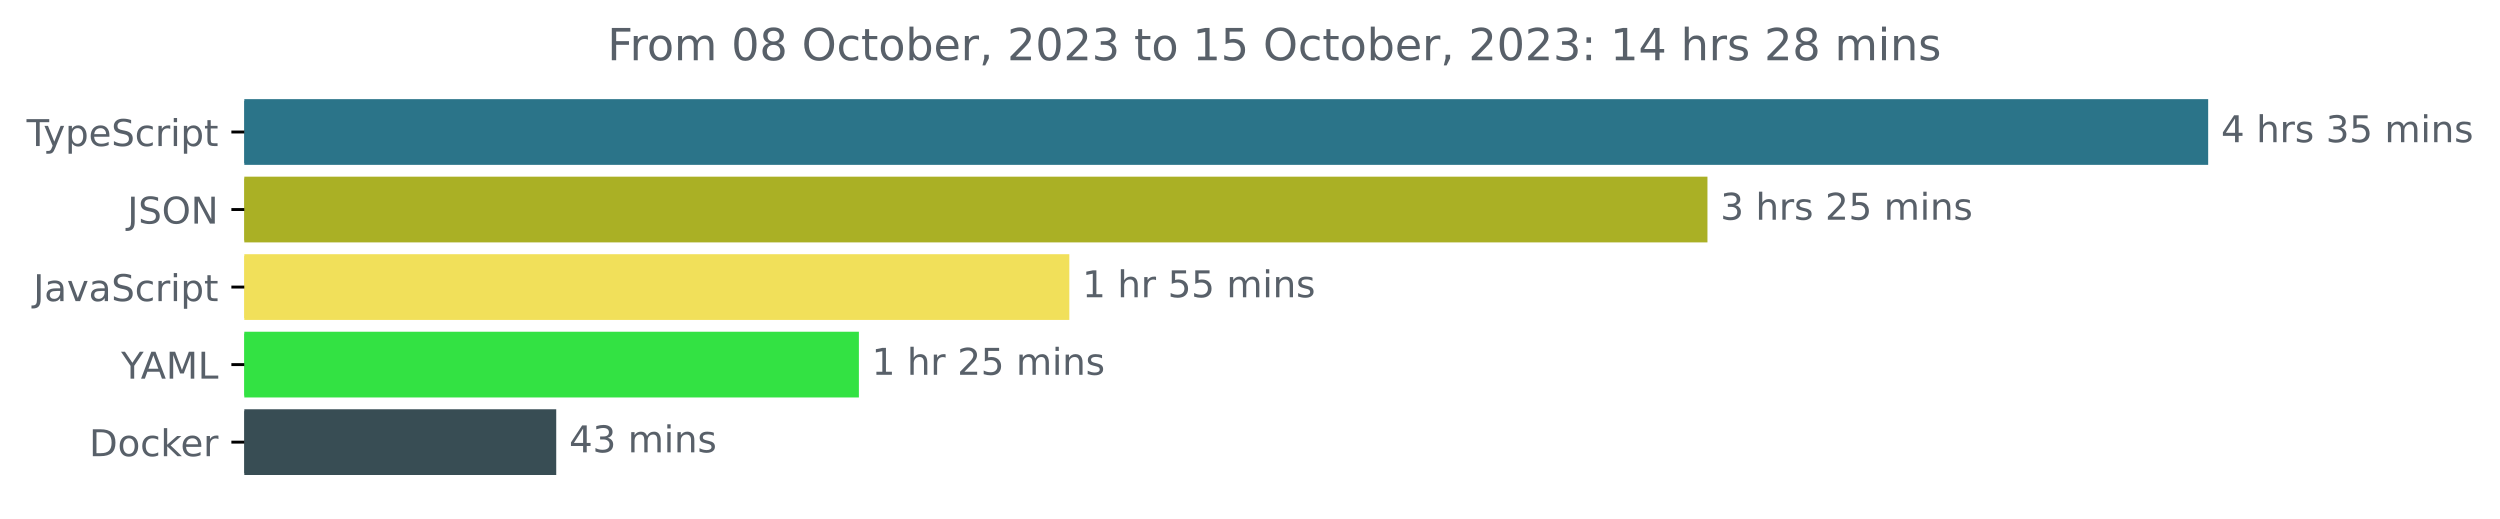
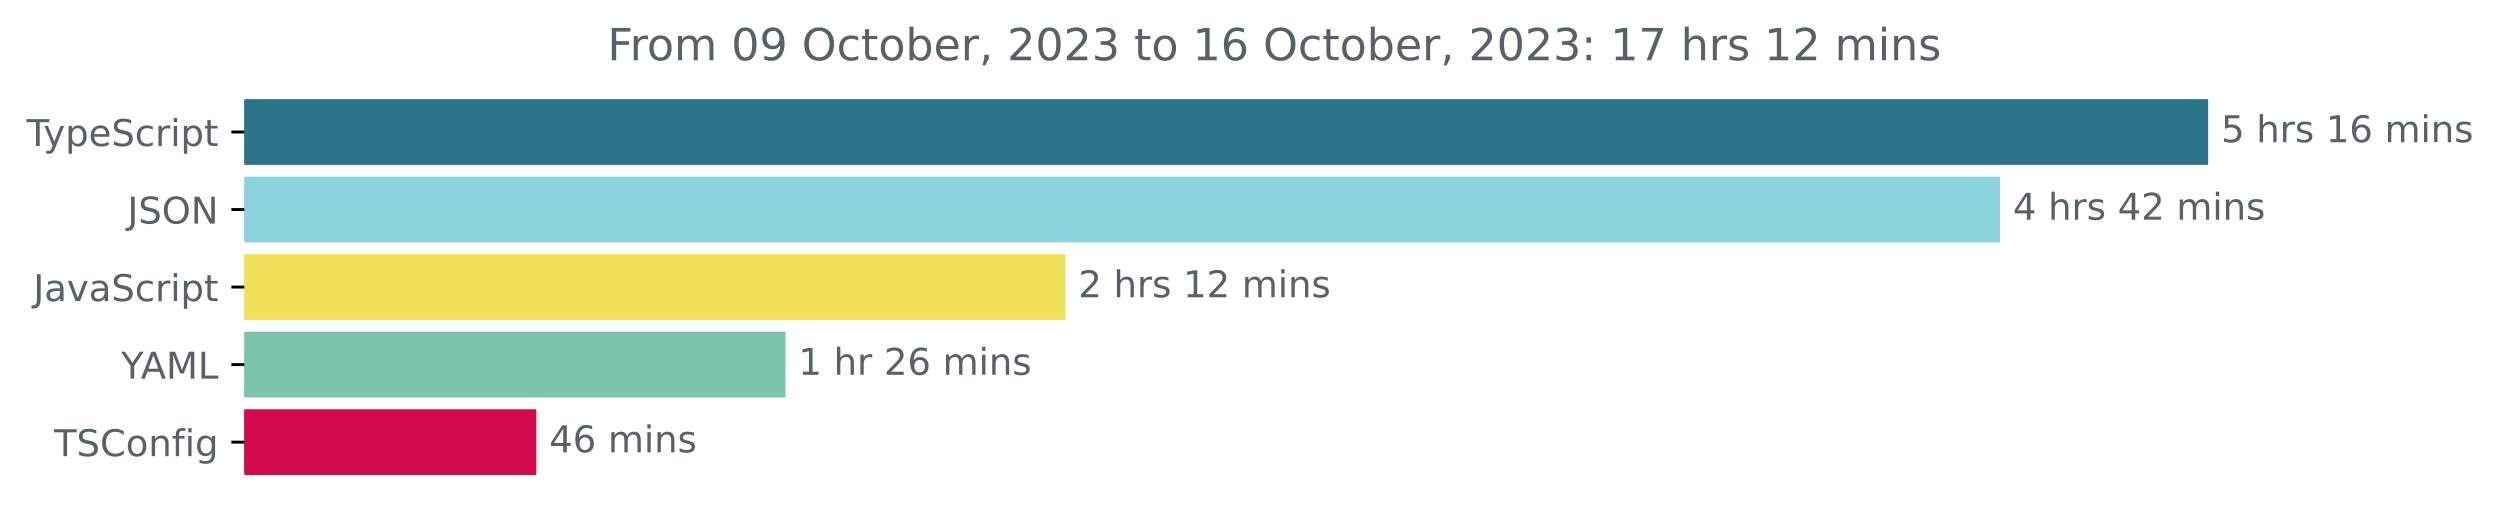
<svg xmlns="http://www.w3.org/2000/svg" xmlns:xlink="http://www.w3.org/1999/xlink" width="677.144pt" height="140.398pt" viewBox="0 0 677.144 140.398" version="1.1">
  <defs>
    <style type="text/css">*{stroke-linejoin: round; stroke-linecap: butt}</style>
  </defs>
  <g id="figure_1">
    <g id="patch_1">
      <path d="M -0 140.398  L 677.144 140.398  L 677.144 0  L -0 0  L -0 140.398  z " style="fill: none" />
    </g>
    <g id="axes_1">
      <g id="patch_2">
-         <path d="M 66.17 27.358  L 597.599 27.358  L 597.599 44.158  L 66.17 44.158  z " clip-path="url(#pc84474b431)" style="fill: #2b7489; stroke: #2b7489; stroke-linejoin: miter" />
+         <path d="M 66.17 27.358  L 597.599 27.358  L 597.599 44.158  L 66.17 44.158  z " clip-path="url(#p20206eaf67)" style="fill: #2b7489; stroke: #2b7489; stroke-linejoin: miter" />
      </g>
      <g id="patch_3">
-         <path d="M 66.17 48.358  L 461.976 48.358  L 461.976 65.158  L 66.17 65.158  z " clip-path="url(#pc84474b431)" style="fill: #aab025; stroke: #aab025; stroke-linejoin: miter" />
+         <path d="M 66.17 48.358  L 541.212 48.358  L 541.212 65.158  L 66.17 65.158  z " clip-path="url(#p20206eaf67)" style="fill: #8cd4dd; stroke: #8cd4dd; stroke-linejoin: miter" />
      </g>
      <g id="patch_4">
-         <path d="M 66.17 69.358  L 289.136 69.358  L 289.136 86.158  L 66.17 86.158  z " clip-path="url(#pc84474b431)" style="fill: #f1e05a; stroke: #f1e05a; stroke-linejoin: miter" />
+         <path d="M 66.17 69.358  L 288.076 69.358  L 288.076 86.158  L 66.17 86.158  z " clip-path="url(#p20206eaf67)" style="fill: #f1e05a; stroke: #f1e05a; stroke-linejoin: miter" />
      </g>
      <g id="patch_5">
-         <path d="M 66.17 90.358  L 232.137 90.358  L 232.137 107.158  L 66.17 107.158  z " clip-path="url(#pc84474b431)" style="fill: #33e243; stroke: #33e243; stroke-linejoin: miter" />
+         <path d="M 66.17 90.358  L 212.257 90.358  L 212.257 107.158  L 66.17 107.158  z " clip-path="url(#p20206eaf67)" style="fill: #7ac4ab; stroke: #7ac4ab; stroke-linejoin: miter" />
      </g>
      <g id="patch_6">
-         <path d="M 66.17 111.358  L 150.159 111.358  L 150.159 128.158  L 66.17 128.158  z " clip-path="url(#pc84474b431)" style="fill: #384d54; stroke: #384d54; stroke-linejoin: miter" />
+         <path d="M 66.17 111.358  L 144.766 111.358  L 144.766 128.158  L 66.17 128.158  z " clip-path="url(#p20206eaf67)" style="fill: #d20c4a; stroke: #d20c4a; stroke-linejoin: miter" />
      </g>
      <g id="matplotlib.axis_1" />
      <g id="matplotlib.axis_2">
        <g id="ytick_1">
          <g id="line2d_1">
            <defs>
-               <path id="m6438282dba" d="M 0 0  L -3.5 0  " style="stroke: #000000; stroke-width: 0.8" />
+               <path id="m3cafa95e7b" d="M 0 0  L -3.5 0  " style="stroke: #000000; stroke-width: 0.8" />
            </defs>
            <g>
-               <use xlink:href="#m6438282dba" x="66.17" y="35.758" style="stroke: #000000; stroke-width: 0.8" />
+               <use xlink:href="#m3cafa95e7b" x="66.17" y="35.758" style="stroke: #000000; stroke-width: 0.8" />
            </g>
          </g>
          <g id="text_1">
            <g style="fill: #586069" transform="translate(7.2 39.55734)scale(0.1 -0.1)">
              <defs>
                <path id="DejaVuSans-54" d="M -19 4666  L 3928 4666  L 3928 4134  L 2272 4134  L 2272 0  L 1638 0  L 1638 4134  L -19 4134  L -19 4666  z " transform="scale(0.015625)" />
                <path id="DejaVuSans-79" d="M 2059 -325  Q 1816 -950 1584 -1140  Q 1353 -1331 966 -1331  L 506 -1331  L 506 -850  L 844 -850  Q 1081 -850 1212 -737  Q 1344 -625 1503 -206  L 1606 56  L 191 3500  L 800 3500  L 1894 763  L 2988 3500  L 3597 3500  L 2059 -325  z " transform="scale(0.015625)" />
                <path id="DejaVuSans-70" d="M 1159 525  L 1159 -1331  L 581 -1331  L 581 3500  L 1159 3500  L 1159 2969  Q 1341 3281 1617 3432  Q 1894 3584 2278 3584  Q 2916 3584 3314 3078  Q 3713 2572 3713 1747  Q 3713 922 3314 415  Q 2916 -91 2278 -91  Q 1894 -91 1617 61  Q 1341 213 1159 525  z M 3116 1747  Q 3116 2381 2855 2742  Q 2594 3103 2138 3103  Q 1681 3103 1420 2742  Q 1159 2381 1159 1747  Q 1159 1113 1420 752  Q 1681 391 2138 391  Q 2594 391 2855 752  Q 3116 1113 3116 1747  z " transform="scale(0.015625)" />
                <path id="DejaVuSans-65" d="M 3597 1894  L 3597 1613  L 953 1613  Q 991 1019 1311 708  Q 1631 397 2203 397  Q 2534 397 2845 478  Q 3156 559 3463 722  L 3463 178  Q 3153 47 2828 -22  Q 2503 -91 2169 -91  Q 1331 -91 842 396  Q 353 884 353 1716  Q 353 2575 817 3079  Q 1281 3584 2069 3584  Q 2775 3584 3186 3129  Q 3597 2675 3597 1894  z M 3022 2063  Q 3016 2534 2758 2815  Q 2500 3097 2075 3097  Q 1594 3097 1305 2825  Q 1016 2553 972 2059  L 3022 2063  z " transform="scale(0.015625)" />
                <path id="DejaVuSans-53" d="M 3425 4513  L 3425 3897  Q 3066 4069 2747 4153  Q 2428 4238 2131 4238  Q 1616 4238 1336 4038  Q 1056 3838 1056 3469  Q 1056 3159 1242 3001  Q 1428 2844 1947 2747  L 2328 2669  Q 3034 2534 3370 2195  Q 3706 1856 3706 1288  Q 3706 609 3251 259  Q 2797 -91 1919 -91  Q 1588 -91 1214 -16  Q 841 59 441 206  L 441 856  Q 825 641 1194 531  Q 1563 422 1919 422  Q 2459 422 2753 634  Q 3047 847 3047 1241  Q 3047 1584 2836 1778  Q 2625 1972 2144 2069  L 1759 2144  Q 1053 2284 737 2584  Q 422 2884 422 3419  Q 422 4038 858 4394  Q 1294 4750 2059 4750  Q 2388 4750 2728 4690  Q 3069 4631 3425 4513  z " transform="scale(0.015625)" />
                <path id="DejaVuSans-63" d="M 3122 3366  L 3122 2828  Q 2878 2963 2633 3030  Q 2388 3097 2138 3097  Q 1578 3097 1268 2742  Q 959 2388 959 1747  Q 959 1106 1268 751  Q 1578 397 2138 397  Q 2388 397 2633 464  Q 2878 531 3122 666  L 3122 134  Q 2881 22 2623 -34  Q 2366 -91 2075 -91  Q 1284 -91 818 406  Q 353 903 353 1747  Q 353 2603 823 3093  Q 1294 3584 2113 3584  Q 2378 3584 2631 3529  Q 2884 3475 3122 3366  z " transform="scale(0.015625)" />
                <path id="DejaVuSans-72" d="M 2631 2963  Q 2534 3019 2420 3045  Q 2306 3072 2169 3072  Q 1681 3072 1420 2755  Q 1159 2438 1159 1844  L 1159 0  L 581 0  L 581 3500  L 1159 3500  L 1159 2956  Q 1341 3275 1631 3429  Q 1922 3584 2338 3584  Q 2397 3584 2469 3576  Q 2541 3569 2628 3553  L 2631 2963  z " transform="scale(0.015625)" />
                <path id="DejaVuSans-69" d="M 603 3500  L 1178 3500  L 1178 0  L 603 0  L 603 3500  z M 603 4863  L 1178 4863  L 1178 4134  L 603 4134  L 603 4863  z " transform="scale(0.015625)" />
                <path id="DejaVuSans-74" d="M 1172 4494  L 1172 3500  L 2356 3500  L 2356 3053  L 1172 3053  L 1172 1153  Q 1172 725 1289 603  Q 1406 481 1766 481  L 2356 481  L 2356 0  L 1766 0  Q 1100 0 847 248  Q 594 497 594 1153  L 594 3053  L 172 3053  L 172 3500  L 594 3500  L 594 4494  L 1172 4494  z " transform="scale(0.015625)" />
              </defs>
              <use xlink:href="#DejaVuSans-54" />
              <use xlink:href="#DejaVuSans-79" x="45.459" />
              <use xlink:href="#DejaVuSans-70" x="104.639" />
              <use xlink:href="#DejaVuSans-65" x="168.115" />
              <use xlink:href="#DejaVuSans-53" x="229.639" />
              <use xlink:href="#DejaVuSans-63" x="293.115" />
              <use xlink:href="#DejaVuSans-72" x="348.096" />
              <use xlink:href="#DejaVuSans-69" x="389.209" />
              <use xlink:href="#DejaVuSans-70" x="416.992" />
              <use xlink:href="#DejaVuSans-74" x="480.469" />
            </g>
          </g>
        </g>
        <g id="ytick_2">
          <g id="line2d_2">
            <g>
-               <use xlink:href="#m6438282dba" x="66.17" y="56.758" style="stroke: #000000; stroke-width: 0.8" />
+               <use xlink:href="#m3cafa95e7b" x="66.17" y="56.758" style="stroke: #000000; stroke-width: 0.8" />
            </g>
          </g>
          <g id="text_2">
            <g style="fill: #586069" transform="translate(34.51875 60.55734)scale(0.1 -0.1)">
              <defs>
                <path id="DejaVuSans-4a" d="M 628 4666  L 1259 4666  L 1259 325  Q 1259 -519 939 -900  Q 619 -1281 -91 -1281  L -331 -1281  L -331 -750  L -134 -750  Q 284 -750 456 -515  Q 628 -281 628 325  L 628 4666  z " transform="scale(0.015625)" />
                <path id="DejaVuSans-4f" d="M 2522 4238  Q 1834 4238 1429 3725  Q 1025 3213 1025 2328  Q 1025 1447 1429 934  Q 1834 422 2522 422  Q 3209 422 3611 934  Q 4013 1447 4013 2328  Q 4013 3213 3611 3725  Q 3209 4238 2522 4238  z M 2522 4750  Q 3503 4750 4090 4092  Q 4678 3434 4678 2328  Q 4678 1225 4090 567  Q 3503 -91 2522 -91  Q 1538 -91 948 565  Q 359 1222 359 2328  Q 359 3434 948 4092  Q 1538 4750 2522 4750  z " transform="scale(0.015625)" />
                <path id="DejaVuSans-4e" d="M 628 4666  L 1478 4666  L 3547 763  L 3547 4666  L 4159 4666  L 4159 0  L 3309 0  L 1241 3903  L 1241 0  L 628 0  L 628 4666  z " transform="scale(0.015625)" />
              </defs>
              <use xlink:href="#DejaVuSans-4a" />
              <use xlink:href="#DejaVuSans-53" x="29.492" />
              <use xlink:href="#DejaVuSans-4f" x="92.969" />
              <use xlink:href="#DejaVuSans-4e" x="171.68" />
            </g>
          </g>
        </g>
        <g id="ytick_3">
          <g id="line2d_3">
            <g>
-               <use xlink:href="#m6438282dba" x="66.17" y="77.758" style="stroke: #000000; stroke-width: 0.8" />
+               <use xlink:href="#m3cafa95e7b" x="66.17" y="77.758" style="stroke: #000000; stroke-width: 0.8" />
            </g>
          </g>
          <g id="text_3">
            <g style="fill: #586069" transform="translate(9.040625 81.55734)scale(0.1 -0.1)">
              <defs>
                <path id="DejaVuSans-61" d="M 2194 1759  Q 1497 1759 1228 1600  Q 959 1441 959 1056  Q 959 750 1161 570  Q 1363 391 1709 391  Q 2188 391 2477 730  Q 2766 1069 2766 1631  L 2766 1759  L 2194 1759  z M 3341 1997  L 3341 0  L 2766 0  L 2766 531  Q 2569 213 2275 61  Q 1981 -91 1556 -91  Q 1019 -91 701 211  Q 384 513 384 1019  Q 384 1609 779 1909  Q 1175 2209 1959 2209  L 2766 2209  L 2766 2266  Q 2766 2663 2505 2880  Q 2244 3097 1772 3097  Q 1472 3097 1187 3025  Q 903 2953 641 2809  L 641 3341  Q 956 3463 1253 3523  Q 1550 3584 1831 3584  Q 2591 3584 2966 3190  Q 3341 2797 3341 1997  z " transform="scale(0.015625)" />
                <path id="DejaVuSans-76" d="M 191 3500  L 800 3500  L 1894 563  L 2988 3500  L 3597 3500  L 2284 0  L 1503 0  L 191 3500  z " transform="scale(0.015625)" />
              </defs>
              <use xlink:href="#DejaVuSans-4a" />
              <use xlink:href="#DejaVuSans-61" x="29.492" />
              <use xlink:href="#DejaVuSans-76" x="90.771" />
              <use xlink:href="#DejaVuSans-61" x="149.951" />
              <use xlink:href="#DejaVuSans-53" x="211.23" />
              <use xlink:href="#DejaVuSans-63" x="274.707" />
              <use xlink:href="#DejaVuSans-72" x="329.688" />
              <use xlink:href="#DejaVuSans-69" x="370.801" />
              <use xlink:href="#DejaVuSans-70" x="398.584" />
              <use xlink:href="#DejaVuSans-74" x="462.061" />
            </g>
          </g>
        </g>
        <g id="ytick_4">
          <g id="line2d_4">
            <g>
-               <use xlink:href="#m6438282dba" x="66.17" y="98.758" style="stroke: #000000; stroke-width: 0.8" />
+               <use xlink:href="#m3cafa95e7b" x="66.17" y="98.758" style="stroke: #000000; stroke-width: 0.8" />
            </g>
          </g>
          <g id="text_4">
            <g style="fill: #586069" transform="translate(32.79688 102.5573)scale(0.1 -0.1)">
              <defs>
                <path id="DejaVuSans-59" d="M -13 4666  L 666 4666  L 1959 2747  L 3244 4666  L 3922 4666  L 2272 2222  L 2272 0  L 1638 0  L 1638 2222  L -13 4666  z " transform="scale(0.015625)" />
                <path id="DejaVuSans-41" d="M 2188 4044  L 1331 1722  L 3047 1722  L 2188 4044  z M 1831 4666  L 2547 4666  L 4325 0  L 3669 0  L 3244 1197  L 1141 1197  L 716 0  L 50 0  L 1831 4666  z " transform="scale(0.015625)" />
                <path id="DejaVuSans-4d" d="M 628 4666  L 1569 4666  L 2759 1491  L 3956 4666  L 4897 4666  L 4897 0  L 4281 0  L 4281 4097  L 3078 897  L 2444 897  L 1241 4097  L 1241 0  L 628 0  L 628 4666  z " transform="scale(0.015625)" />
                <path id="DejaVuSans-4c" d="M 628 4666  L 1259 4666  L 1259 531  L 3531 531  L 3531 0  L 628 0  L 628 4666  z " transform="scale(0.015625)" />
              </defs>
              <use xlink:href="#DejaVuSans-59" />
              <use xlink:href="#DejaVuSans-41" x="53.334" />
              <use xlink:href="#DejaVuSans-4d" x="121.742" />
              <use xlink:href="#DejaVuSans-4c" x="208.021" />
            </g>
          </g>
        </g>
        <g id="ytick_5">
          <g id="line2d_5">
            <g>
-               <use xlink:href="#m6438282dba" x="66.17" y="119.758" style="stroke: #000000; stroke-width: 0.8" />
+               <use xlink:href="#m3cafa95e7b" x="66.17" y="119.758" style="stroke: #000000; stroke-width: 0.8" />
            </g>
          </g>
          <g id="text_5">
-             <g style="fill: #586069" transform="translate(24.16094 123.5573)scale(0.1 -0.1)">
-               <defs>
-                 <path id="DejaVuSans-44" d="M 1259 4147  L 1259 519  L 2022 519  Q 2988 519 3436 956  Q 3884 1394 3884 2338  Q 3884 3275 3436 3711  Q 2988 4147 2022 4147  L 1259 4147  z M 628 4666  L 1925 4666  Q 3281 4666 3915 4102  Q 4550 3538 4550 2338  Q 4550 1131 3912 565  Q 3275 0 1925 0  L 628 0  L 628 4666  z " transform="scale(0.015625)" />
+             <g style="fill: #586069" transform="translate(14.62813 123.5573)scale(0.1 -0.1)">
+               <defs>
+                 <path id="DejaVuSans-43" d="M 4122 4306  L 4122 3641  Q 3803 3938 3442 4084  Q 3081 4231 2675 4231  Q 1875 4231 1450 3742  Q 1025 3253 1025 2328  Q 1025 1406 1450 917  Q 1875 428 2675 428  Q 3081 428 3442 575  Q 3803 722 4122 1019  L 4122 359  Q 3791 134 3420 21  Q 3050 -91 2638 -91  Q 1578 -91 968 557  Q 359 1206 359 2328  Q 359 3453 968 4101  Q 1578 4750 2638 4750  Q 3056 4750 3426 4639  Q 3797 4528 4122 4306  z " transform="scale(0.015625)" />
                <path id="DejaVuSans-6f" d="M 1959 3097  Q 1497 3097 1228 2736  Q 959 2375 959 1747  Q 959 1119 1226 758  Q 1494 397 1959 397  Q 2419 397 2687 759  Q 2956 1122 2956 1747  Q 2956 2369 2687 2733  Q 2419 3097 1959 3097  z M 1959 3584  Q 2709 3584 3137 3096  Q 3566 2609 3566 1747  Q 3566 888 3137 398  Q 2709 -91 1959 -91  Q 1206 -91 779 398  Q 353 888 353 1747  Q 353 2609 779 3096  Q 1206 3584 1959 3584  z " transform="scale(0.015625)" />
-                 <path id="DejaVuSans-6b" d="M 581 4863  L 1159 4863  L 1159 1991  L 2875 3500  L 3609 3500  L 1753 1863  L 3688 0  L 2938 0  L 1159 1709  L 1159 0  L 581 0  L 581 4863  z " transform="scale(0.015625)" />
-               </defs>
-               <use xlink:href="#DejaVuSans-44" />
-               <use xlink:href="#DejaVuSans-6f" x="77.002" />
-               <use xlink:href="#DejaVuSans-63" x="138.184" />
-               <use xlink:href="#DejaVuSans-6b" x="193.164" />
-               <use xlink:href="#DejaVuSans-65" x="247.449" />
-               <use xlink:href="#DejaVuSans-72" x="308.973" />
+                 <path id="DejaVuSans-6e" d="M 3513 2113  L 3513 0  L 2938 0  L 2938 2094  Q 2938 2591 2744 2837  Q 2550 3084 2163 3084  Q 1697 3084 1428 2787  Q 1159 2491 1159 1978  L 1159 0  L 581 0  L 581 3500  L 1159 3500  L 1159 2956  Q 1366 3272 1645 3428  Q 1925 3584 2291 3584  Q 2894 3584 3203 3211  Q 3513 2838 3513 2113  z " transform="scale(0.015625)" />
+                 <path id="DejaVuSans-66" d="M 2375 4863  L 2375 4384  L 1825 4384  Q 1516 4384 1395 4259  Q 1275 4134 1275 3809  L 1275 3500  L 2222 3500  L 2222 3053  L 1275 3053  L 1275 0  L 697 0  L 697 3053  L 147 3053  L 147 3500  L 697 3500  L 697 3744  Q 697 4328 969 4595  Q 1241 4863 1831 4863  L 2375 4863  z " transform="scale(0.015625)" />
+                 <path id="DejaVuSans-67" d="M 2906 1791  Q 2906 2416 2648 2759  Q 2391 3103 1925 3103  Q 1463 3103 1205 2759  Q 947 2416 947 1791  Q 947 1169 1205 825  Q 1463 481 1925 481  Q 2391 481 2648 825  Q 2906 1169 2906 1791  z M 3481 434  Q 3481 -459 3084 -895  Q 2688 -1331 1869 -1331  Q 1566 -1331 1297 -1286  Q 1028 -1241 775 -1147  L 775 -588  Q 1028 -725 1275 -790  Q 1522 -856 1778 -856  Q 2344 -856 2625 -561  Q 2906 -266 2906 331  L 2906 616  Q 2728 306 2450 153  Q 2172 0 1784 0  Q 1141 0 747 490  Q 353 981 353 1791  Q 353 2603 747 3093  Q 1141 3584 1784 3584  Q 2172 3584 2450 3431  Q 2728 3278 2906 2969  L 2906 3500  L 3481 3500  L 3481 434  z " transform="scale(0.015625)" />
+               </defs>
+               <use xlink:href="#DejaVuSans-54" />
+               <use xlink:href="#DejaVuSans-53" x="61.084" />
+               <use xlink:href="#DejaVuSans-43" x="124.561" />
+               <use xlink:href="#DejaVuSans-6f" x="194.385" />
+               <use xlink:href="#DejaVuSans-6e" x="255.566" />
+               <use xlink:href="#DejaVuSans-66" x="318.945" />
+               <use xlink:href="#DejaVuSans-69" x="354.15" />
+               <use xlink:href="#DejaVuSans-67" x="381.934" />
            </g>
          </g>
        </g>
      </g>
      <g id="text_6">
        <g style="fill: #586069" transform="translate(601.5989 38.5175)scale(0.1 -0.1)">
          <defs>
-             <path id="DejaVuSans-34" d="M 2419 4116  L 825 1625  L 2419 1625  L 2419 4116  z M 2253 4666  L 3047 4666  L 3047 1625  L 3713 1625  L 3713 1100  L 3047 1100  L 3047 0  L 2419 0  L 2419 1100  L 313 1100  L 313 1709  L 2253 4666  z " transform="scale(0.015625)" />
+             <path id="DejaVuSans-35" d="M 691 4666  L 3169 4666  L 3169 4134  L 1269 4134  L 1269 2991  Q 1406 3038 1543 3061  Q 1681 3084 1819 3084  Q 2600 3084 3056 2656  Q 3513 2228 3513 1497  Q 3513 744 3044 326  Q 2575 -91 1722 -91  Q 1428 -91 1123 -41  Q 819 9 494 109  L 494 744  Q 775 591 1075 516  Q 1375 441 1709 441  Q 2250 441 2565 725  Q 2881 1009 2881 1497  Q 2881 1984 2565 2268  Q 2250 2553 1709 2553  Q 1456 2553 1204 2497  Q 953 2441 691 2322  L 691 4666  z " transform="scale(0.015625)" />
            <path id="DejaVuSans-20" transform="scale(0.015625)" />
            <path id="DejaVuSans-68" d="M 3513 2113  L 3513 0  L 2938 0  L 2938 2094  Q 2938 2591 2744 2837  Q 2550 3084 2163 3084  Q 1697 3084 1428 2787  Q 1159 2491 1159 1978  L 1159 0  L 581 0  L 581 4863  L 1159 4863  L 1159 2956  Q 1366 3272 1645 3428  Q 1925 3584 2291 3584  Q 2894 3584 3203 3211  Q 3513 2838 3513 2113  z " transform="scale(0.015625)" />
            <path id="DejaVuSans-73" d="M 2834 3397  L 2834 2853  Q 2591 2978 2328 3040  Q 2066 3103 1784 3103  Q 1356 3103 1142 2972  Q 928 2841 928 2578  Q 928 2378 1081 2264  Q 1234 2150 1697 2047  L 1894 2003  Q 2506 1872 2764 1633  Q 3022 1394 3022 966  Q 3022 478 2636 193  Q 2250 -91 1575 -91  Q 1294 -91 989 -36  Q 684 19 347 128  L 347 722  Q 666 556 975 473  Q 1284 391 1588 391  Q 1994 391 2212 530  Q 2431 669 2431 922  Q 2431 1156 2273 1281  Q 2116 1406 1581 1522  L 1381 1569  Q 847 1681 609 1914  Q 372 2147 372 2553  Q 372 3047 722 3315  Q 1072 3584 1716 3584  Q 2034 3584 2315 3537  Q 2597 3491 2834 3397  z " transform="scale(0.015625)" />
-             <path id="DejaVuSans-33" d="M 2597 2516  Q 3050 2419 3304 2112  Q 3559 1806 3559 1356  Q 3559 666 3084 287  Q 2609 -91 1734 -91  Q 1441 -91 1130 -33  Q 819 25 488 141  L 488 750  Q 750 597 1062 519  Q 1375 441 1716 441  Q 2309 441 2620 675  Q 2931 909 2931 1356  Q 2931 1769 2642 2001  Q 2353 2234 1838 2234  L 1294 2234  L 1294 2753  L 1863 2753  Q 2328 2753 2575 2939  Q 2822 3125 2822 3475  Q 2822 3834 2567 4026  Q 2313 4219 1838 4219  Q 1578 4219 1281 4162  Q 984 4106 628 3988  L 628 4550  Q 988 4650 1302 4700  Q 1616 4750 1894 4750  Q 2613 4750 3031 4423  Q 3450 4097 3450 3541  Q 3450 3153 3228 2886  Q 3006 2619 2597 2516  z " transform="scale(0.015625)" />
-             <path id="DejaVuSans-35" d="M 691 4666  L 3169 4666  L 3169 4134  L 1269 4134  L 1269 2991  Q 1406 3038 1543 3061  Q 1681 3084 1819 3084  Q 2600 3084 3056 2656  Q 3513 2228 3513 1497  Q 3513 744 3044 326  Q 2575 -91 1722 -91  Q 1428 -91 1123 -41  Q 819 9 494 109  L 494 744  Q 775 591 1075 516  Q 1375 441 1709 441  Q 2250 441 2565 725  Q 2881 1009 2881 1497  Q 2881 1984 2565 2268  Q 2250 2553 1709 2553  Q 1456 2553 1204 2497  Q 953 2441 691 2322  L 691 4666  z " transform="scale(0.015625)" />
+             <path id="DejaVuSans-31" d="M 794 531  L 1825 531  L 1825 4091  L 703 3866  L 703 4441  L 1819 4666  L 2450 4666  L 2450 531  L 3481 531  L 3481 0  L 794 0  L 794 531  z " transform="scale(0.015625)" />
+             <path id="DejaVuSans-36" d="M 2113 2584  Q 1688 2584 1439 2293  Q 1191 2003 1191 1497  Q 1191 994 1439 701  Q 1688 409 2113 409  Q 2538 409 2786 701  Q 3034 994 3034 1497  Q 3034 2003 2786 2293  Q 2538 2584 2113 2584  z M 3366 4563  L 3366 3988  Q 3128 4100 2886 4159  Q 2644 4219 2406 4219  Q 1781 4219 1451 3797  Q 1122 3375 1075 2522  Q 1259 2794 1537 2939  Q 1816 3084 2150 3084  Q 2853 3084 3261 2657  Q 3669 2231 3669 1497  Q 3669 778 3244 343  Q 2819 -91 2113 -91  Q 1303 -91 875 529  Q 447 1150 447 2328  Q 447 3434 972 4092  Q 1497 4750 2381 4750  Q 2619 4750 2861 4703  Q 3103 4656 3366 4563  z " transform="scale(0.015625)" />
            <path id="DejaVuSans-6d" d="M 3328 2828  Q 3544 3216 3844 3400  Q 4144 3584 4550 3584  Q 5097 3584 5394 3201  Q 5691 2819 5691 2113  L 5691 0  L 5113 0  L 5113 2094  Q 5113 2597 4934 2840  Q 4756 3084 4391 3084  Q 3944 3084 3684 2787  Q 3425 2491 3425 1978  L 3425 0  L 2847 0  L 2847 2094  Q 2847 2600 2669 2842  Q 2491 3084 2119 3084  Q 1678 3084 1418 2786  Q 1159 2488 1159 1978  L 1159 0  L 581 0  L 581 3500  L 1159 3500  L 1159 2956  Q 1356 3278 1631 3431  Q 1906 3584 2284 3584  Q 2666 3584 2933 3390  Q 3200 3197 3328 2828  z " transform="scale(0.015625)" />
-             <path id="DejaVuSans-6e" d="M 3513 2113  L 3513 0  L 2938 0  L 2938 2094  Q 2938 2591 2744 2837  Q 2550 3084 2163 3084  Q 1697 3084 1428 2787  Q 1159 2491 1159 1978  L 1159 0  L 581 0  L 581 3500  L 1159 3500  L 1159 2956  Q 1366 3272 1645 3428  Q 1925 3584 2291 3584  Q 2894 3584 3203 3211  Q 3513 2838 3513 2113  z " transform="scale(0.015625)" />
+           </defs>
+           <use xlink:href="#DejaVuSans-35" />
+           <use xlink:href="#DejaVuSans-20" x="63.623" />
+           <use xlink:href="#DejaVuSans-68" x="95.41" />
+           <use xlink:href="#DejaVuSans-72" x="158.789" />
+           <use xlink:href="#DejaVuSans-73" x="199.902" />
+           <use xlink:href="#DejaVuSans-20" x="252.002" />
+           <use xlink:href="#DejaVuSans-31" x="283.789" />
+           <use xlink:href="#DejaVuSans-36" x="347.412" />
+           <use xlink:href="#DejaVuSans-20" x="411.035" />
+           <use xlink:href="#DejaVuSans-6d" x="442.822" />
+           <use xlink:href="#DejaVuSans-69" x="540.234" />
+           <use xlink:href="#DejaVuSans-6e" x="568.018" />
+           <use xlink:href="#DejaVuSans-73" x="631.396" />
+         </g>
+       </g>
+       <g id="text_7">
+         <g style="fill: #586069" transform="translate(545.2116 59.5175)scale(0.1 -0.1)">
+           <defs>
+             <path id="DejaVuSans-34" d="M 2419 4116  L 825 1625  L 2419 1625  L 2419 4116  z M 2253 4666  L 3047 4666  L 3047 1625  L 3713 1625  L 3713 1100  L 3047 1100  L 3047 0  L 2419 0  L 2419 1100  L 313 1100  L 313 1709  L 2253 4666  z " transform="scale(0.015625)" />
+             <path id="DejaVuSans-32" d="M 1228 531  L 3431 531  L 3431 0  L 469 0  L 469 531  Q 828 903 1448 1529  Q 2069 2156 2228 2338  Q 2531 2678 2651 2914  Q 2772 3150 2772 3378  Q 2772 3750 2511 3984  Q 2250 4219 1831 4219  Q 1534 4219 1204 4116  Q 875 4013 500 3803  L 500 4441  Q 881 4594 1212 4672  Q 1544 4750 1819 4750  Q 2544 4750 2975 4387  Q 3406 4025 3406 3419  Q 3406 3131 3298 2873  Q 3191 2616 2906 2266  Q 2828 2175 2409 1742  Q 1991 1309 1228 531  z " transform="scale(0.015625)" />
          </defs>
          <use xlink:href="#DejaVuSans-34" />
          <use xlink:href="#DejaVuSans-20" x="63.623" />
          <use xlink:href="#DejaVuSans-68" x="95.41" />
          <use xlink:href="#DejaVuSans-72" x="158.789" />
          <use xlink:href="#DejaVuSans-73" x="199.902" />
          <use xlink:href="#DejaVuSans-20" x="252.002" />
-           <use xlink:href="#DejaVuSans-33" x="283.789" />
-           <use xlink:href="#DejaVuSans-35" x="347.412" />
+           <use xlink:href="#DejaVuSans-34" x="283.789" />
+           <use xlink:href="#DejaVuSans-32" x="347.412" />
          <use xlink:href="#DejaVuSans-20" x="411.035" />
          <use xlink:href="#DejaVuSans-6d" x="442.822" />
          <use xlink:href="#DejaVuSans-69" x="540.234" />
          <use xlink:href="#DejaVuSans-6e" x="568.018" />
          <use xlink:href="#DejaVuSans-73" x="631.396" />
        </g>
      </g>
-       <g id="text_7">
-         <g style="fill: #586069" transform="translate(465.9756 59.5175)scale(0.1 -0.1)">
-           <defs>
-             <path id="DejaVuSans-32" d="M 1228 531  L 3431 531  L 3431 0  L 469 0  L 469 531  Q 828 903 1448 1529  Q 2069 2156 2228 2338  Q 2531 2678 2651 2914  Q 2772 3150 2772 3378  Q 2772 3750 2511 3984  Q 2250 4219 1831 4219  Q 1534 4219 1204 4116  Q 875 4013 500 3803  L 500 4441  Q 881 4594 1212 4672  Q 1544 4750 1819 4750  Q 2544 4750 2975 4387  Q 3406 4025 3406 3419  Q 3406 3131 3298 2873  Q 3191 2616 2906 2266  Q 2828 2175 2409 1742  Q 1991 1309 1228 531  z " transform="scale(0.015625)" />
-           </defs>
-           <use xlink:href="#DejaVuSans-33" />
+       <g id="text_8">
+         <g style="fill: #586069" transform="translate(292.076 80.5175)scale(0.1 -0.1)">
+           <use xlink:href="#DejaVuSans-32" />
          <use xlink:href="#DejaVuSans-20" x="63.623" />
          <use xlink:href="#DejaVuSans-68" x="95.41" />
          <use xlink:href="#DejaVuSans-72" x="158.789" />
          <use xlink:href="#DejaVuSans-73" x="199.902" />
          <use xlink:href="#DejaVuSans-20" x="252.002" />
-           <use xlink:href="#DejaVuSans-32" x="283.789" />
-           <use xlink:href="#DejaVuSans-35" x="347.412" />
+           <use xlink:href="#DejaVuSans-31" x="283.789" />
+           <use xlink:href="#DejaVuSans-32" x="347.412" />
          <use xlink:href="#DejaVuSans-20" x="411.035" />
          <use xlink:href="#DejaVuSans-6d" x="442.822" />
          <use xlink:href="#DejaVuSans-69" x="540.234" />
          <use xlink:href="#DejaVuSans-6e" x="568.018" />
          <use xlink:href="#DejaVuSans-73" x="631.396" />
        </g>
      </g>
-       <g id="text_8">
-         <g style="fill: #586069" transform="translate(293.1356 80.5175)scale(0.1 -0.1)">
-           <defs>
-             <path id="DejaVuSans-31" d="M 794 531  L 1825 531  L 1825 4091  L 703 3866  L 703 4441  L 1819 4666  L 2450 4666  L 2450 531  L 3481 531  L 3481 0  L 794 0  L 794 531  z " transform="scale(0.015625)" />
-           </defs>
-           <use xlink:href="#DejaVuSans-31" />
-           <use xlink:href="#DejaVuSans-20" x="63.623" />
-           <use xlink:href="#DejaVuSans-68" x="95.41" />
-           <use xlink:href="#DejaVuSans-72" x="158.789" />
-           <use xlink:href="#DejaVuSans-20" x="199.902" />
-           <use xlink:href="#DejaVuSans-35" x="231.689" />
-           <use xlink:href="#DejaVuSans-35" x="295.312" />
-           <use xlink:href="#DejaVuSans-20" x="358.936" />
-           <use xlink:href="#DejaVuSans-6d" x="390.723" />
-           <use xlink:href="#DejaVuSans-69" x="488.135" />
-           <use xlink:href="#DejaVuSans-6e" x="515.918" />
-           <use xlink:href="#DejaVuSans-73" x="579.297" />
-         </g>
-       </g>
      <g id="text_9">
-         <g style="fill: #586069" transform="translate(236.137 101.5175)scale(0.1 -0.1)">
+         <g style="fill: #586069" transform="translate(216.2568 101.5175)scale(0.1 -0.1)">
          <use xlink:href="#DejaVuSans-31" />
          <use xlink:href="#DejaVuSans-20" x="63.623" />
          <use xlink:href="#DejaVuSans-68" x="95.41" />
          <use xlink:href="#DejaVuSans-72" x="158.789" />
          <use xlink:href="#DejaVuSans-20" x="199.902" />
          <use xlink:href="#DejaVuSans-32" x="231.689" />
-           <use xlink:href="#DejaVuSans-35" x="295.312" />
+           <use xlink:href="#DejaVuSans-36" x="295.312" />
          <use xlink:href="#DejaVuSans-20" x="358.936" />
          <use xlink:href="#DejaVuSans-6d" x="390.723" />
          <use xlink:href="#DejaVuSans-69" x="488.135" />
          <use xlink:href="#DejaVuSans-6e" x="515.918" />
          <use xlink:href="#DejaVuSans-73" x="579.297" />
        </g>
      </g>
      <g id="text_10">
-         <g style="fill: #586069" transform="translate(154.1595 122.5175)scale(0.1 -0.1)">
+         <g style="fill: #586069" transform="translate(148.7655 122.5175)scale(0.1 -0.1)">
          <use xlink:href="#DejaVuSans-34" />
-           <use xlink:href="#DejaVuSans-33" x="63.623" />
+           <use xlink:href="#DejaVuSans-36" x="63.623" />
          <use xlink:href="#DejaVuSans-20" x="127.246" />
          <use xlink:href="#DejaVuSans-6d" x="159.033" />
          <use xlink:href="#DejaVuSans-69" x="256.445" />
          <use xlink:href="#DejaVuSans-6e" x="284.229" />
          <use xlink:href="#DejaVuSans-73" x="347.607" />
        </g>
      </g>
      <g id="text_11">
        <g style="fill: #586069" transform="translate(164.5328 16.31812)scale(0.12 -0.12)">
          <defs>
            <path id="DejaVuSans-46" d="M 628 4666  L 3309 4666  L 3309 4134  L 1259 4134  L 1259 2759  L 3109 2759  L 3109 2228  L 1259 2228  L 1259 0  L 628 0  L 628 4666  z " transform="scale(0.015625)" />
            <path id="DejaVuSans-30" d="M 2034 4250  Q 1547 4250 1301 3770  Q 1056 3291 1056 2328  Q 1056 1369 1301 889  Q 1547 409 2034 409  Q 2525 409 2770 889  Q 3016 1369 3016 2328  Q 3016 3291 2770 3770  Q 2525 4250 2034 4250  z M 2034 4750  Q 2819 4750 3233 4129  Q 3647 3509 3647 2328  Q 3647 1150 3233 529  Q 2819 -91 2034 -91  Q 1250 -91 836 529  Q 422 1150 422 2328  Q 422 3509 836 4129  Q 1250 4750 2034 4750  z " transform="scale(0.015625)" />
-             <path id="DejaVuSans-38" d="M 2034 2216  Q 1584 2216 1326 1975  Q 1069 1734 1069 1313  Q 1069 891 1326 650  Q 1584 409 2034 409  Q 2484 409 2743 651  Q 3003 894 3003 1313  Q 3003 1734 2745 1975  Q 2488 2216 2034 2216  z M 1403 2484  Q 997 2584 770 2862  Q 544 3141 544 3541  Q 544 4100 942 4425  Q 1341 4750 2034 4750  Q 2731 4750 3128 4425  Q 3525 4100 3525 3541  Q 3525 3141 3298 2862  Q 3072 2584 2669 2484  Q 3125 2378 3379 2068  Q 3634 1759 3634 1313  Q 3634 634 3220 271  Q 2806 -91 2034 -91  Q 1263 -91 848 271  Q 434 634 434 1313  Q 434 1759 690 2068  Q 947 2378 1403 2484  z M 1172 3481  Q 1172 3119 1398 2916  Q 1625 2713 2034 2713  Q 2441 2713 2670 2916  Q 2900 3119 2900 3481  Q 2900 3844 2670 4047  Q 2441 4250 2034 4250  Q 1625 4250 1398 4047  Q 1172 3844 1172 3481  z " transform="scale(0.015625)" />
+             <path id="DejaVuSans-39" d="M 703 97  L 703 672  Q 941 559 1184 500  Q 1428 441 1663 441  Q 2288 441 2617 861  Q 2947 1281 2994 2138  Q 2813 1869 2534 1725  Q 2256 1581 1919 1581  Q 1219 1581 811 2004  Q 403 2428 403 3163  Q 403 3881 828 4315  Q 1253 4750 1959 4750  Q 2769 4750 3195 4129  Q 3622 3509 3622 2328  Q 3622 1225 3098 567  Q 2575 -91 1691 -91  Q 1453 -91 1209 -44  Q 966 3 703 97  z M 1959 2075  Q 2384 2075 2632 2365  Q 2881 2656 2881 3163  Q 2881 3666 2632 3958  Q 2384 4250 1959 4250  Q 1534 4250 1286 3958  Q 1038 3666 1038 3163  Q 1038 2656 1286 2365  Q 1534 2075 1959 2075  z " transform="scale(0.015625)" />
            <path id="DejaVuSans-62" d="M 3116 1747  Q 3116 2381 2855 2742  Q 2594 3103 2138 3103  Q 1681 3103 1420 2742  Q 1159 2381 1159 1747  Q 1159 1113 1420 752  Q 1681 391 2138 391  Q 2594 391 2855 752  Q 3116 1113 3116 1747  z M 1159 2969  Q 1341 3281 1617 3432  Q 1894 3584 2278 3584  Q 2916 3584 3314 3078  Q 3713 2572 3713 1747  Q 3713 922 3314 415  Q 2916 -91 2278 -91  Q 1894 -91 1617 61  Q 1341 213 1159 525  L 1159 0  L 581 0  L 581 4863  L 1159 4863  L 1159 2969  z " transform="scale(0.015625)" />
            <path id="DejaVuSans-2c" d="M 750 794  L 1409 794  L 1409 256  L 897 -744  L 494 -744  L 750 256  L 750 794  z " transform="scale(0.015625)" />
+             <path id="DejaVuSans-33" d="M 2597 2516  Q 3050 2419 3304 2112  Q 3559 1806 3559 1356  Q 3559 666 3084 287  Q 2609 -91 1734 -91  Q 1441 -91 1130 -33  Q 819 25 488 141  L 488 750  Q 750 597 1062 519  Q 1375 441 1716 441  Q 2309 441 2620 675  Q 2931 909 2931 1356  Q 2931 1769 2642 2001  Q 2353 2234 1838 2234  L 1294 2234  L 1294 2753  L 1863 2753  Q 2328 2753 2575 2939  Q 2822 3125 2822 3475  Q 2822 3834 2567 4026  Q 2313 4219 1838 4219  Q 1578 4219 1281 4162  Q 984 4106 628 3988  L 628 4550  Q 988 4650 1302 4700  Q 1616 4750 1894 4750  Q 2613 4750 3031 4423  Q 3450 4097 3450 3541  Q 3450 3153 3228 2886  Q 3006 2619 2597 2516  z " transform="scale(0.015625)" />
            <path id="DejaVuSans-3a" d="M 750 794  L 1409 794  L 1409 0  L 750 0  L 750 794  z M 750 3309  L 1409 3309  L 1409 2516  L 750 2516  L 750 3309  z " transform="scale(0.015625)" />
+             <path id="DejaVuSans-37" d="M 525 4666  L 3525 4666  L 3525 4397  L 1831 0  L 1172 0  L 2766 4134  L 525 4134  L 525 4666  z " transform="scale(0.015625)" />
          </defs>
          <use xlink:href="#DejaVuSans-46" />
          <use xlink:href="#DejaVuSans-72" x="50.27" />
          <use xlink:href="#DejaVuSans-6f" x="89.133" />
          <use xlink:href="#DejaVuSans-6d" x="150.314" />
          <use xlink:href="#DejaVuSans-20" x="247.727" />
          <use xlink:href="#DejaVuSans-30" x="279.514" />
-           <use xlink:href="#DejaVuSans-38" x="343.137" />
+           <use xlink:href="#DejaVuSans-39" x="343.137" />
          <use xlink:href="#DejaVuSans-20" x="406.76" />
          <use xlink:href="#DejaVuSans-4f" x="438.547" />
          <use xlink:href="#DejaVuSans-63" x="517.258" />
          <use xlink:href="#DejaVuSans-74" x="572.238" />
          <use xlink:href="#DejaVuSans-6f" x="611.447" />
          <use xlink:href="#DejaVuSans-62" x="672.629" />
          <use xlink:href="#DejaVuSans-65" x="736.105" />
          <use xlink:href="#DejaVuSans-72" x="797.629" />
          <use xlink:href="#DejaVuSans-2c" x="838.742" />
          <use xlink:href="#DejaVuSans-20" x="870.529" />
          <use xlink:href="#DejaVuSans-32" x="902.316" />
          <use xlink:href="#DejaVuSans-30" x="965.939" />
          <use xlink:href="#DejaVuSans-32" x="1029.562" />
          <use xlink:href="#DejaVuSans-33" x="1093.186" />
          <use xlink:href="#DejaVuSans-20" x="1156.809" />
          <use xlink:href="#DejaVuSans-74" x="1188.596" />
          <use xlink:href="#DejaVuSans-6f" x="1227.805" />
          <use xlink:href="#DejaVuSans-20" x="1288.986" />
          <use xlink:href="#DejaVuSans-31" x="1320.773" />
-           <use xlink:href="#DejaVuSans-35" x="1384.396" />
+           <use xlink:href="#DejaVuSans-36" x="1384.396" />
          <use xlink:href="#DejaVuSans-20" x="1448.02" />
          <use xlink:href="#DejaVuSans-4f" x="1479.807" />
          <use xlink:href="#DejaVuSans-63" x="1558.518" />
          <use xlink:href="#DejaVuSans-74" x="1613.498" />
          <use xlink:href="#DejaVuSans-6f" x="1652.707" />
          <use xlink:href="#DejaVuSans-62" x="1713.889" />
          <use xlink:href="#DejaVuSans-65" x="1777.365" />
          <use xlink:href="#DejaVuSans-72" x="1838.889" />
          <use xlink:href="#DejaVuSans-2c" x="1880.002" />
          <use xlink:href="#DejaVuSans-20" x="1911.789" />
          <use xlink:href="#DejaVuSans-32" x="1943.576" />
          <use xlink:href="#DejaVuSans-30" x="2007.199" />
          <use xlink:href="#DejaVuSans-32" x="2070.822" />
          <use xlink:href="#DejaVuSans-33" x="2134.445" />
          <use xlink:href="#DejaVuSans-3a" x="2198.068" />
          <use xlink:href="#DejaVuSans-20" x="2231.76" />
          <use xlink:href="#DejaVuSans-31" x="2263.547" />
-           <use xlink:href="#DejaVuSans-34" x="2327.17" />
+           <use xlink:href="#DejaVuSans-37" x="2327.17" />
          <use xlink:href="#DejaVuSans-20" x="2390.793" />
          <use xlink:href="#DejaVuSans-68" x="2422.58" />
          <use xlink:href="#DejaVuSans-72" x="2485.959" />
          <use xlink:href="#DejaVuSans-73" x="2527.072" />
          <use xlink:href="#DejaVuSans-20" x="2579.172" />
-           <use xlink:href="#DejaVuSans-32" x="2610.959" />
-           <use xlink:href="#DejaVuSans-38" x="2674.582" />
+           <use xlink:href="#DejaVuSans-31" x="2610.959" />
+           <use xlink:href="#DejaVuSans-32" x="2674.582" />
          <use xlink:href="#DejaVuSans-20" x="2738.205" />
          <use xlink:href="#DejaVuSans-6d" x="2769.992" />
          <use xlink:href="#DejaVuSans-69" x="2867.404" />
          <use xlink:href="#DejaVuSans-6e" x="2895.188" />
          <use xlink:href="#DejaVuSans-73" x="2958.566" />
        </g>
      </g>
    </g>
  </g>
  <defs>
-     <clipPath id="pc84474b431">
+     <clipPath id="p20206eaf67">
      <rect x="66.17" y="22.318" width="558" height="110.88" />
    </clipPath>
  </defs>
</svg>
